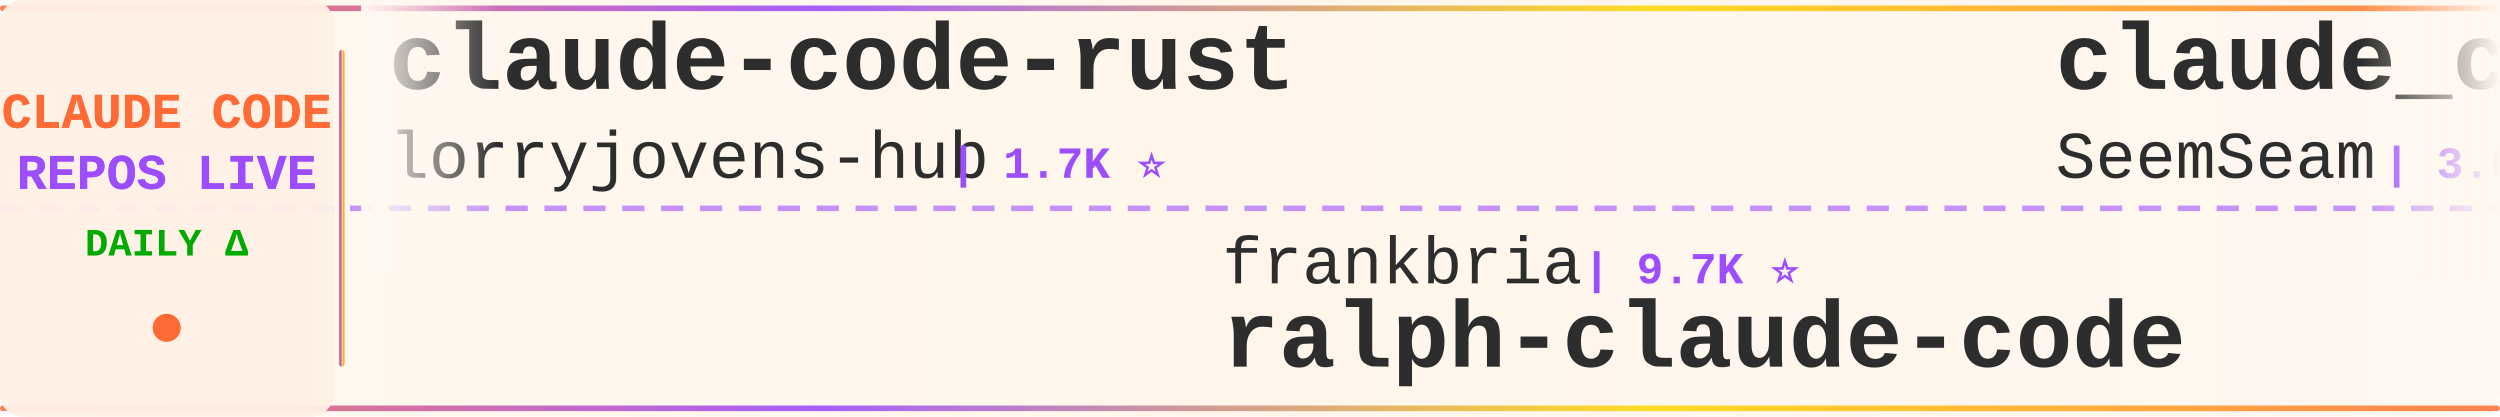
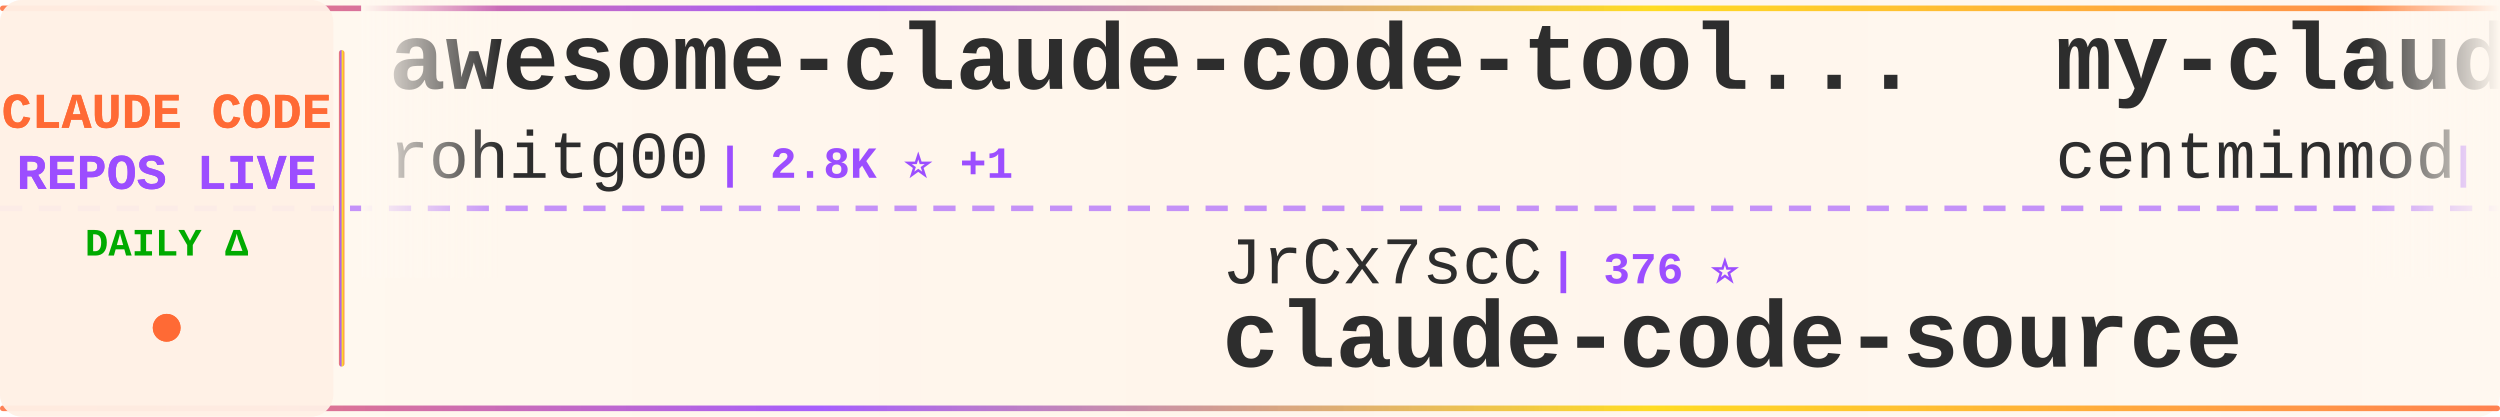
<svg xmlns="http://www.w3.org/2000/svg" width="900" height="150">
  <defs>
    <linearGradient id="tickerBg" x1="0%" y1="0%" x2="100%" y2="0%">
      <stop offset="0%" style="stop-color:#fff8f0;stop-opacity:0.98" />
      <stop offset="50%" style="stop-color:#fff5eb;stop-opacity:1" />
      <stop offset="100%" style="stop-color:#fff8f0;stop-opacity:0.98" />
    </linearGradient>
    <linearGradient id="borderGrad" x1="0%" y1="0%" x2="100%" y2="0%">
      <stop offset="0%" style="stop-color:#FF6B35;stop-opacity:0.85">
        <animate attributeName="stop-opacity" values="0.85;1;0.85" dur="2s" repeatCount="indefinite" />
      </stop>
      <stop offset="33%" style="stop-color:#9C4EFF;stop-opacity:0.9">
        <animate attributeName="stop-opacity" values="0.9;1;0.9" dur="2.2s" repeatCount="indefinite" />
      </stop>
      <stop offset="66%" style="stop-color:#FFD700;stop-opacity:0.85">
        <animate attributeName="stop-opacity" values="0.85;1;0.85" dur="1.8s" repeatCount="indefinite" />
      </stop>
      <stop offset="100%" style="stop-color:#FF6B35;stop-opacity:0.85">
        <animate attributeName="stop-opacity" values="0.85;1;0.85" dur="2s" repeatCount="indefinite" />
      </stop>
    </linearGradient>
    <filter id="textGlow">
      <feGaussianBlur stdDeviation="0.15" result="coloredBlur" />
      <feMerge>
        <feMergeNode in="coloredBlur" />
        <feMergeNode in="SourceGraphic" />
      </feMerge>
    </filter>
    <filter id="metricGlow">
      <feGaussianBlur stdDeviation="0.2" result="coloredBlur" />
      <feMerge>
        <feMergeNode in="coloredBlur" />
        <feMergeNode in="SourceGraphic" />
      </feMerge>
    </filter>
    <linearGradient id="leftFade" x1="0%" y1="0%" x2="100%" y2="0%">
      <stop offset="0%" style="stop-color:#fff8f0;stop-opacity:1" />
      <stop offset="100%" style="stop-color:#fff8f0;stop-opacity:0" />
    </linearGradient>
    <linearGradient id="rightFade" x1="0%" y1="0%" x2="100%" y2="0%">
      <stop offset="0%" style="stop-color:#fff8f0;stop-opacity:0" />
      <stop offset="100%" style="stop-color:#fff8f0;stop-opacity:1" />
    </linearGradient>
  </defs>
  <rect width="900" height="150" fill="url(#tickerBg)" rx="8" />
  <rect x="0" y="2" width="900" height="2" fill="url(#borderGrad)" rx="1" />
  <rect x="0" y="146" width="900" height="2" fill="url(#borderGrad)" rx="1" />
  <line x1="0" y1="75" x2="900" y2="75" stroke="#9C4EFF" stroke-width="2" stroke-dasharray="8 6" opacity="0.6" />
  <rect x="0" y="0" width="120" height="150" fill="#fff0e6" opacity="0.95" rx="8" />
  <text x="60" y="46" font-family="'Courier New', monospace" font-size="18" font-weight="bold" fill="#FF6B35" text-anchor="middle" filter="url(#textGlow)">
    CLAUDE CODE
  </text>
  <text x="60" y="68" font-family="'Courier New', monospace" font-size="18" font-weight="bold" fill="#9C4EFF" text-anchor="middle" filter="url(#textGlow)">
    REPOS LIVE
  </text>
  <text x="60" y="92" font-family="'Courier New', monospace" font-size="14" font-weight="bold" fill="#00aa00" text-anchor="middle">
    DAILY Δ
  </text>
  <circle cx="60" cy="118" r="5" fill="#FF6B35" filter="url(#metricGlow)">
    <animate attributeName="r" values="4;6;4" dur="1.5s" repeatCount="indefinite" />
    <animate attributeName="opacity" values="0.6;1;0.6" dur="1.5s" repeatCount="indefinite" />
  </circle>
  <rect x="122" y="18" width="2" height="114" fill="url(#borderGrad)" rx="1" />
  <clipPath id="tickerClip">
    <rect x="130" y="0" width="770" height="150" />
  </clipPath>
  <g clip-path="url(#tickerClip)">
    <g id="tickerItems">
      <animateTransform attributeName="transform" attributeType="XML" type="translate" from="0 0" to="-3000 0" dur="54s" repeatCount="indefinite" />
      <g transform="translate(0, 0)">
-         <text x="140" y="32" font-family="'Courier New', monospace" font-size="34" font-weight="bold" fill="#2d2d2d">claude-code-rust</text>
-         <text x="140" y="64" font-family="'Courier New', monospace" font-size="24" font-weight="normal" fill="#2d2d2d" opacity="1.0">lorryjovens-hub</text>
-         <text x="342" y="64" font-family="'Courier New', monospace" font-size="16" font-weight="bold" fill="#9C4EFF"> | 1.7K ⭐</text>
+         <text x="140" y="32" font-family="'Courier New', monospace" font-size="34" font-weight="bold" fill="#2d2d2d">awesome-claude-code-tool...</text>
+         <text x="140" y="64" font-family="'Courier New', monospace" font-size="24" font-weight="normal" fill="#2d2d2d" opacity="1.0">rohitg00</text>
+         <text x="258" y="64" font-family="'Courier New', monospace" font-size="16" font-weight="bold" fill="#9C4EFF"> | 2.8K ⭐ +1</text>
      </g>
      <g transform="translate(300, 0)">
-         <text x="140" y="102" font-family="'Courier New', monospace" font-size="24" font-weight="normal" fill="#2d2d2d" opacity="1.0">frankbria</text>
-         <text x="270" y="102" font-family="'Courier New', monospace" font-size="16" font-weight="bold" fill="#9C4EFF"> | 9.7K ⭐</text>
-         <text x="140" y="132" font-family="'Courier New', monospace" font-size="34" font-weight="bold" fill="#2d2d2d">ralph-claude-code</text>
+         <text x="140" y="102" font-family="'Courier New', monospace" font-size="24" font-weight="normal" fill="#2d2d2d" opacity="1.0">JrCx7scC</text>
+         <text x="258" y="102" font-family="'Courier New', monospace" font-size="16" font-weight="bold" fill="#9C4EFF"> | 376 ⭐</text>
+         <text x="140" y="132" font-family="'Courier New', monospace" font-size="34" font-weight="bold" fill="#2d2d2d">claude-code-source</text>
      </g>
      <g transform="translate(600, 0)">
-         <text x="140" y="32" font-family="'Courier New', monospace" font-size="34" font-weight="bold" fill="#2d2d2d">claude_codex_bridge</text>
-         <text x="140" y="64" font-family="'Courier New', monospace" font-size="24" font-weight="normal" fill="#2d2d2d" opacity="1.0">SeemSeam</text>
-         <text x="258" y="64" font-family="'Courier New', monospace" font-size="16" font-weight="bold" fill="#9C4EFF"> | 3.6K ⭐</text>
+         <text x="140" y="32" font-family="'Courier New', monospace" font-size="34" font-weight="bold" fill="#2d2d2d">my-claude-code-setup</text>
+         <text x="140" y="64" font-family="'Courier New', monospace" font-size="24" font-weight="normal" fill="#2d2d2d" opacity="1.0">centminmod</text>
+         <text x="282" y="64" font-family="'Courier New', monospace" font-size="16" font-weight="bold" fill="#9C4EFF"> | 2.7K ⭐</text>
      </g>
      <g transform="translate(900, 0)">
-         <text x="140" y="102" font-family="'Courier New', monospace" font-size="24" font-weight="normal" fill="#2d2d2d" opacity="1.0">edmund-io</text>
-         <text x="270" y="102" font-family="'Courier New', monospace" font-size="16" font-weight="bold" fill="#9C4EFF"> | 1.5K ⭐ -1</text>
-         <text x="140" y="132" font-family="'Courier New', monospace" font-size="34" font-weight="bold" fill="#2d2d2d">edmunds-claude-code</text>
+         <text x="140" y="102" font-family="'Courier New', monospace" font-size="24" font-weight="normal" fill="#2d2d2d" opacity="1.0">zebbern</text>
+         <text x="246" y="102" font-family="'Courier New', monospace" font-size="16" font-weight="bold" fill="#9C4EFF"> | 4.7K ⭐ -1</text>
+         <text x="140" y="132" font-family="'Courier New', monospace" font-size="34" font-weight="bold" fill="#2d2d2d">claude-code-guide</text>
      </g>
      <g transform="translate(1200, 0)">
+         <text x="140" y="32" font-family="'Courier New', monospace" font-size="34" font-weight="bold" fill="#2d2d2d">Claude-Code</text>
+         <text x="140" y="64" font-family="'Courier New', monospace" font-size="24" font-weight="normal" fill="#2d2d2d" opacity="1.0">pengchengneo</text>
+         <text x="306" y="64" font-family="'Courier New', monospace" font-size="16" font-weight="bold" fill="#9C4EFF"> | 1.8K ⭐</text>
+       </g>
+       <g transform="translate(1500, 0)">
+         <text x="140" y="102" font-family="'Courier New', monospace" font-size="24" font-weight="normal" fill="#2d2d2d" opacity="1.0">ding113</text>
+         <text x="246" y="102" font-family="'Courier New', monospace" font-size="16" font-weight="bold" fill="#9C4EFF"> | 3.4K ⭐</text>
+         <text x="140" y="132" font-family="'Courier New', monospace" font-size="34" font-weight="bold" fill="#2d2d2d">claude-code-hub</text>
+       </g>
+       <g transform="translate(1800, 0)">
        <text x="140" y="32" font-family="'Courier New', monospace" font-size="34" font-weight="bold" fill="#2d2d2d">arcads-claude-code-mrpai...</text>
        <text x="140" y="64" font-family="'Courier New', monospace" font-size="24" font-weight="normal" fill="#2d2d2d" opacity="1.0">mrpaidsocial</text>
-         <text x="306" y="64" font-family="'Courier New', monospace" font-size="16" font-weight="bold" fill="#9C4EFF"> | 1.7K ⭐ +3</text>
-       </g>
-       <g transform="translate(1500, 0)">
-         <text x="140" y="102" font-family="'Courier New', monospace" font-size="24" font-weight="normal" fill="#2d2d2d" opacity="1.0">digitalsamba</text>
-         <text x="306" y="102" font-family="'Courier New', monospace" font-size="16" font-weight="bold" fill="#9C4EFF"> | 2.5K ⭐</text>
-         <text x="140" y="132" font-family="'Courier New', monospace" font-size="34" font-weight="bold" fill="#2d2d2d">claude-code-video-toolki...</text>
-       </g>
-       <g transform="translate(1800, 0)">
-         <text x="140" y="32" font-family="'Courier New', monospace" font-size="34" font-weight="bold" fill="#2d2d2d">claude-code-infrastructu...</text>
-         <text x="140" y="64" font-family="'Courier New', monospace" font-size="24" font-weight="normal" fill="#2d2d2d" opacity="1.0">diet103</text>
-         <text x="246" y="64" font-family="'Courier New', monospace" font-size="16" font-weight="bold" fill="#9C4EFF"> | 10.1K ⭐ +1</text>
+         <text x="306" y="64" font-family="'Courier New', monospace" font-size="16" font-weight="bold" fill="#9C4EFF"> | 1.7K ⭐ +1</text>
      </g>
      <g transform="translate(2100, 0)">
-         <text x="140" y="102" font-family="'Courier New', monospace" font-size="24" font-weight="normal" fill="#2d2d2d" opacity="1.0">davila7</text>
-         <text x="246" y="102" font-family="'Courier New', monospace" font-size="16" font-weight="bold" fill="#9C4EFF"> | 33.2K ⭐ +8</text>
-         <text x="140" y="132" font-family="'Courier New', monospace" font-size="34" font-weight="bold" fill="#2d2d2d">claude-code-templates</text>
+         <text x="140" y="102" font-family="'Courier New', monospace" font-size="24" font-weight="normal" fill="#2d2d2d" opacity="1.0">Windy3f3f3f3f</text>
+         <text x="318" y="102" font-family="'Courier New', monospace" font-size="16" font-weight="bold" fill="#9C4EFF"> | 3.8K ⭐ +1</text>
+         <text x="140" y="132" font-family="'Courier New', monospace" font-size="34" font-weight="bold" fill="#2d2d2d">how-claude-code-works</text>
      </g>
      <g transform="translate(2400, 0)">
-         <text x="140" y="32" font-family="'Courier New', monospace" font-size="34" font-weight="bold" fill="#2d2d2d">claude-code-telegram</text>
-         <text x="140" y="64" font-family="'Courier New', monospace" font-size="24" font-weight="normal" fill="#2d2d2d" opacity="1.0">overwirehq</text>
-         <text x="282" y="64" font-family="'Courier New', monospace" font-size="16" font-weight="bold" fill="#9C4EFF"> | 2.8K ⭐</text>
+         <text x="140" y="32" font-family="'Courier New', monospace" font-size="34" font-weight="bold" fill="#2d2d2d">Claude-Code-Source-Study</text>
+         <text x="140" y="64" font-family="'Courier New', monospace" font-size="24" font-weight="normal" fill="#2d2d2d" opacity="1.0">luyao618</text>
+         <text x="258" y="64" font-family="'Courier New', monospace" font-size="16" font-weight="bold" fill="#9C4EFF"> | 1.7K ⭐</text>
      </g>
      <g transform="translate(2700, 0)">
-         <text x="140" y="102" font-family="'Courier New', monospace" font-size="24" font-weight="normal" fill="#2d2d2d" opacity="1.0">techjarves</text>
-         <text x="282" y="102" font-family="'Courier New', monospace" font-size="16" font-weight="bold" fill="#9C4EFF"> | 1.6K ⭐</text>
-         <text x="140" y="132" font-family="'Courier New', monospace" font-size="34" font-weight="bold" fill="#2d2d2d">ClaudeCode-Portable</text>
+         <text x="140" y="102" font-family="'Courier New', monospace" font-size="24" font-weight="normal" fill="#2d2d2d" opacity="1.0">fuergaosi233</text>
+         <text x="306" y="102" font-family="'Courier New', monospace" font-size="16" font-weight="bold" fill="#9C4EFF"> | 2.8K ⭐</text>
+         <text x="140" y="132" font-family="'Courier New', monospace" font-size="34" font-weight="bold" fill="#2d2d2d">claude-code-proxy</text>
      </g>
      <g transform="translate(3000, 0)">
-         <text x="140" y="32" font-family="'Courier New', monospace" font-size="34" font-weight="bold" fill="#2d2d2d">claude-code-rust</text>
-         <text x="140" y="64" font-family="'Courier New', monospace" font-size="24" font-weight="normal" fill="#2d2d2d" opacity="1.0">lorryjovens-hub</text>
-         <text x="342" y="64" font-family="'Courier New', monospace" font-size="16" font-weight="bold" fill="#9C4EFF"> | 1.7K ⭐</text>
+         <text x="140" y="32" font-family="'Courier New', monospace" font-size="34" font-weight="bold" fill="#2d2d2d">awesome-claude-code-tool...</text>
+         <text x="140" y="64" font-family="'Courier New', monospace" font-size="24" font-weight="normal" fill="#2d2d2d" opacity="1.0">rohitg00</text>
+         <text x="258" y="64" font-family="'Courier New', monospace" font-size="16" font-weight="bold" fill="#9C4EFF"> | 2.8K ⭐ +1</text>
      </g>
      <g transform="translate(3300, 0)">
-         <text x="140" y="102" font-family="'Courier New', monospace" font-size="24" font-weight="normal" fill="#2d2d2d" opacity="1.0">frankbria</text>
-         <text x="270" y="102" font-family="'Courier New', monospace" font-size="16" font-weight="bold" fill="#9C4EFF"> | 9.7K ⭐</text>
-         <text x="140" y="132" font-family="'Courier New', monospace" font-size="34" font-weight="bold" fill="#2d2d2d">ralph-claude-code</text>
+         <text x="140" y="102" font-family="'Courier New', monospace" font-size="24" font-weight="normal" fill="#2d2d2d" opacity="1.0">JrCx7scC</text>
+         <text x="258" y="102" font-family="'Courier New', monospace" font-size="16" font-weight="bold" fill="#9C4EFF"> | 376 ⭐</text>
+         <text x="140" y="132" font-family="'Courier New', monospace" font-size="34" font-weight="bold" fill="#2d2d2d">claude-code-source</text>
      </g>
      <g transform="translate(3600, 0)">
-         <text x="140" y="32" font-family="'Courier New', monospace" font-size="34" font-weight="bold" fill="#2d2d2d">claude_codex_bridge</text>
-         <text x="140" y="64" font-family="'Courier New', monospace" font-size="24" font-weight="normal" fill="#2d2d2d" opacity="1.0">SeemSeam</text>
-         <text x="258" y="64" font-family="'Courier New', monospace" font-size="16" font-weight="bold" fill="#9C4EFF"> | 3.6K ⭐</text>
+         <text x="140" y="32" font-family="'Courier New', monospace" font-size="34" font-weight="bold" fill="#2d2d2d">my-claude-code-setup</text>
+         <text x="140" y="64" font-family="'Courier New', monospace" font-size="24" font-weight="normal" fill="#2d2d2d" opacity="1.0">centminmod</text>
+         <text x="282" y="64" font-family="'Courier New', monospace" font-size="16" font-weight="bold" fill="#9C4EFF"> | 2.7K ⭐</text>
      </g>
      <g transform="translate(3900, 0)">
-         <text x="140" y="102" font-family="'Courier New', monospace" font-size="24" font-weight="normal" fill="#2d2d2d" opacity="1.0">edmund-io</text>
-         <text x="270" y="102" font-family="'Courier New', monospace" font-size="16" font-weight="bold" fill="#9C4EFF"> | 1.5K ⭐ -1</text>
-         <text x="140" y="132" font-family="'Courier New', monospace" font-size="34" font-weight="bold" fill="#2d2d2d">edmunds-claude-code</text>
+         <text x="140" y="102" font-family="'Courier New', monospace" font-size="24" font-weight="normal" fill="#2d2d2d" opacity="1.0">zebbern</text>
+         <text x="246" y="102" font-family="'Courier New', monospace" font-size="16" font-weight="bold" fill="#9C4EFF"> | 4.7K ⭐ -1</text>
+         <text x="140" y="132" font-family="'Courier New', monospace" font-size="34" font-weight="bold" fill="#2d2d2d">claude-code-guide</text>
      </g>
    </g>
  </g>
  <rect x="130" y="0" width="50" height="100" fill="url(#leftFade)" />
  <rect x="850" y="0" width="50" height="100" fill="url(#rightFade)" />
</svg>
